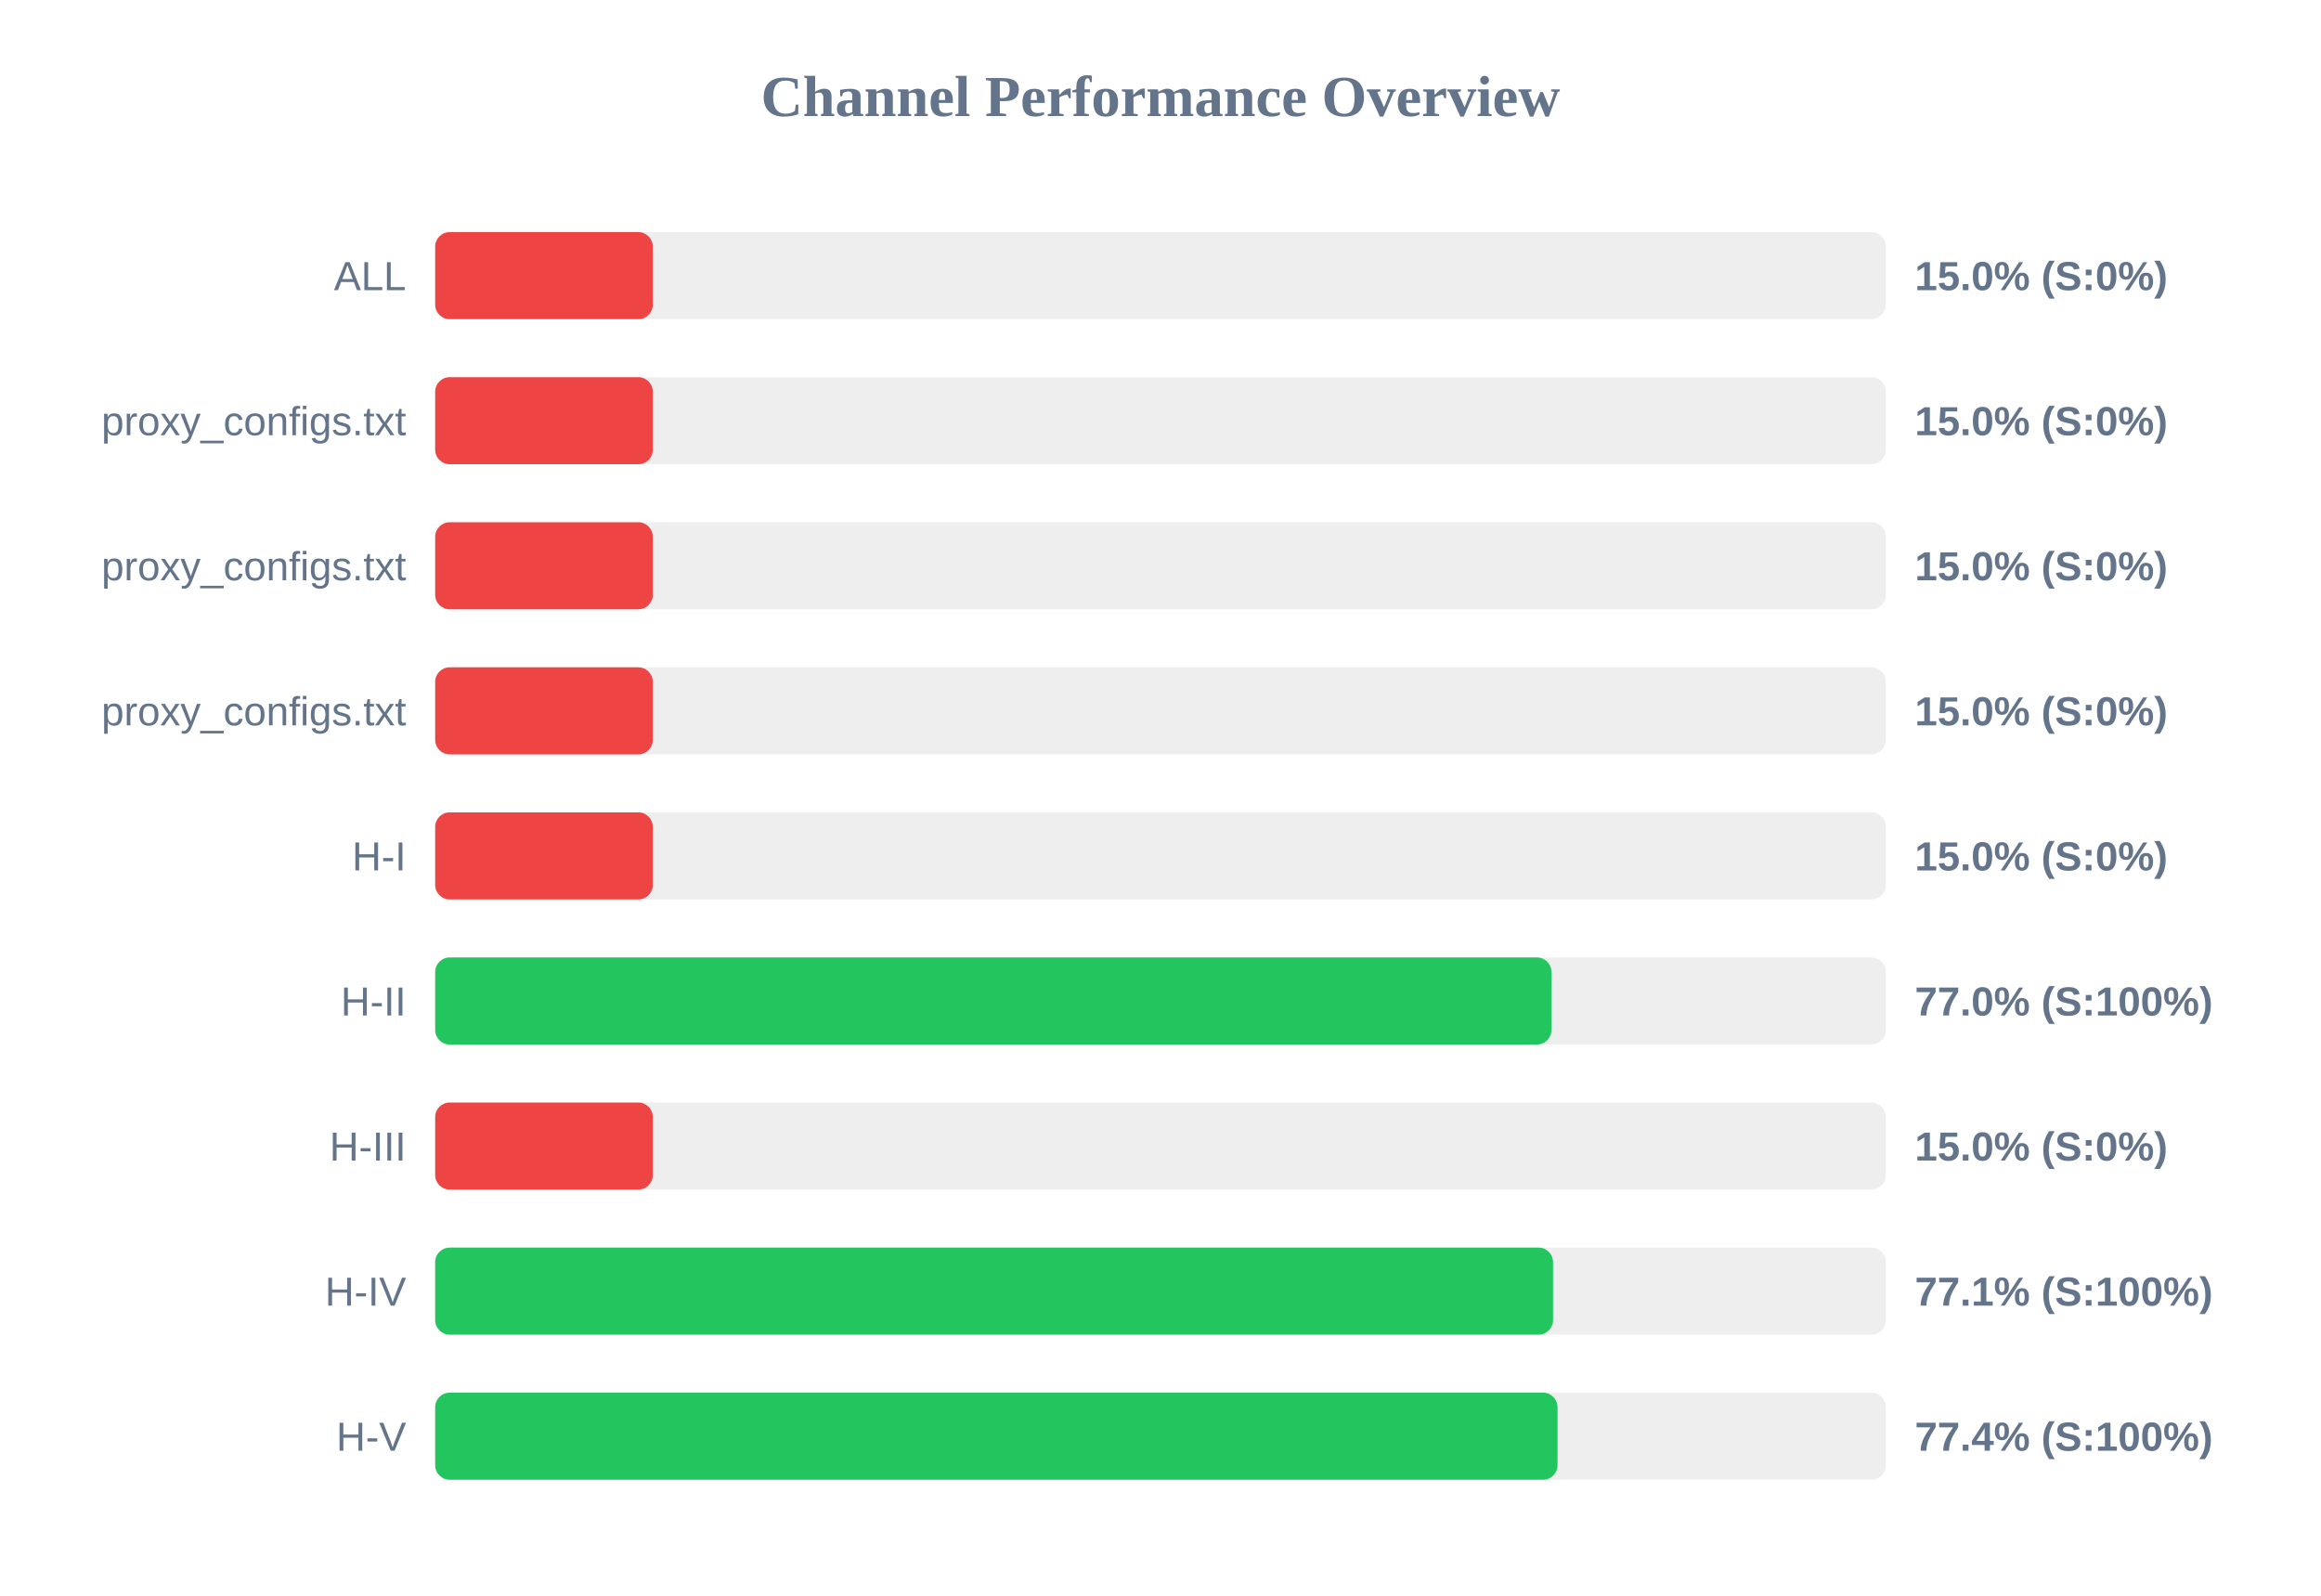
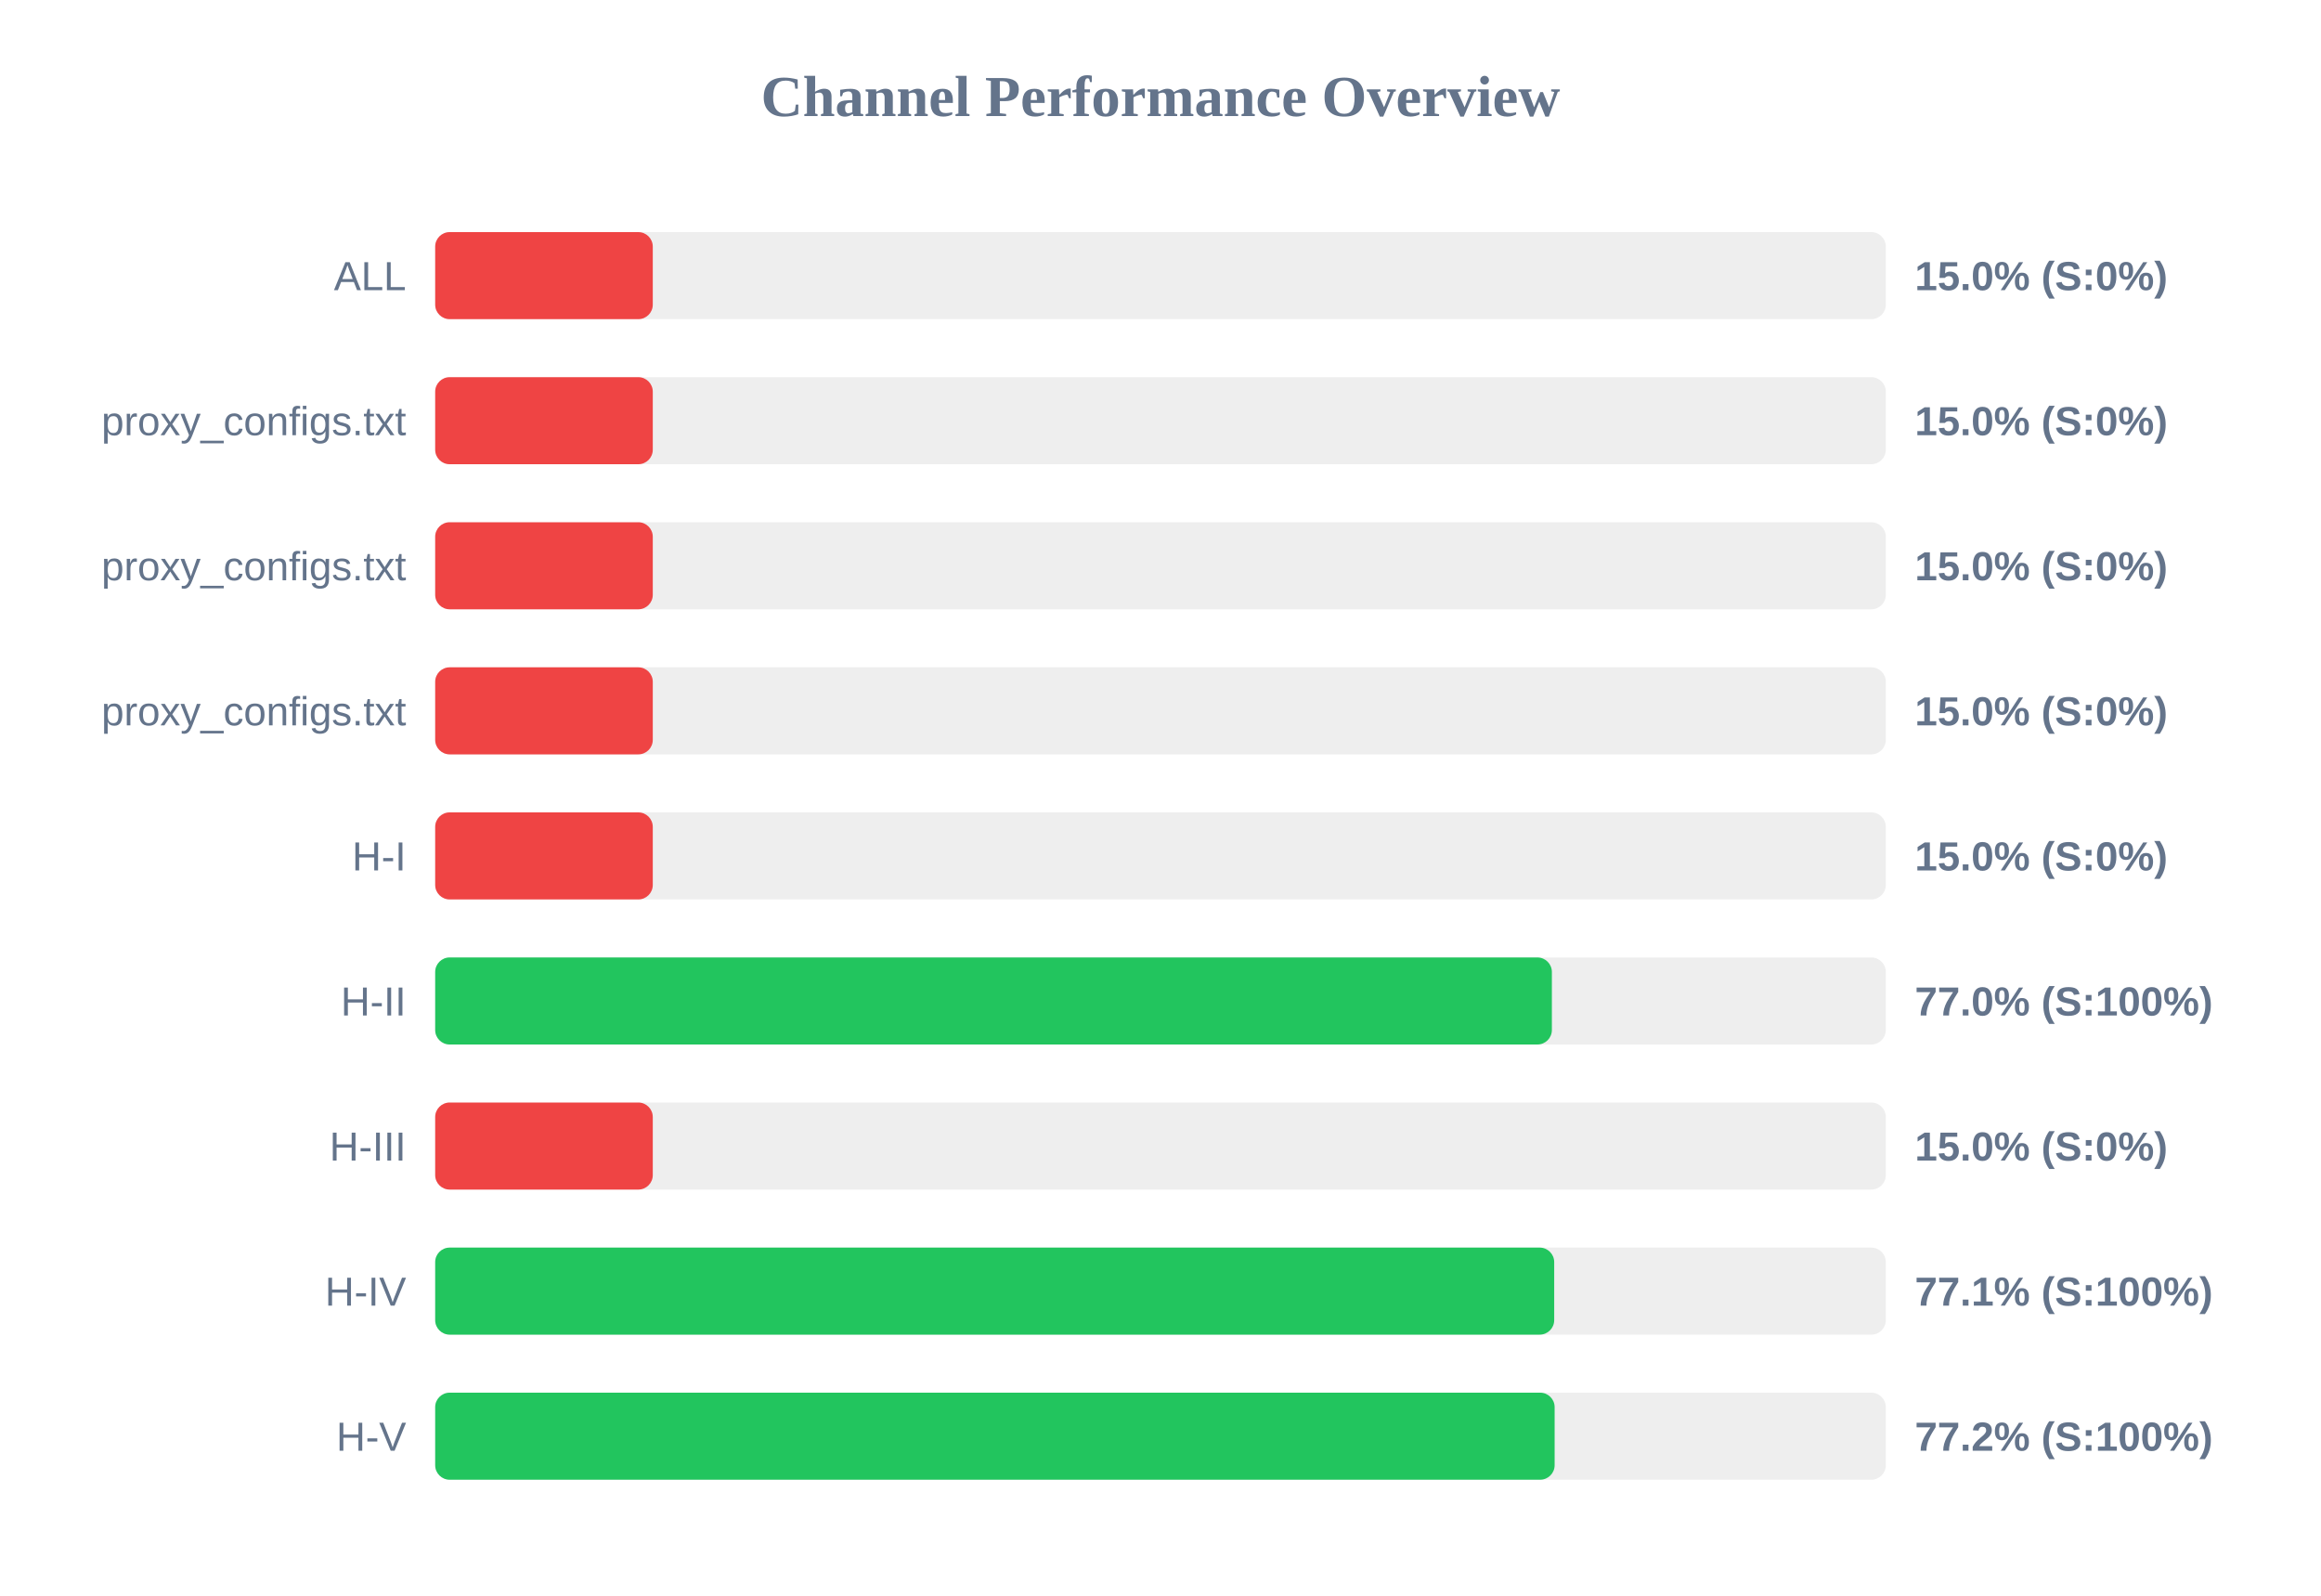
<svg xmlns="http://www.w3.org/2000/svg" width="800" height="550" version="1.1">
  <style>
        .row { font: 14px Arial; fill: #64748b; }
        .score { font: bold 14px Arial; fill: #64748b; }
    </style>
  <text x="400" y="40" text-anchor="middle" font-size="20px" font-weight="bold" fill="#64748b">Channel Performance Overview</text>
  <rect x="150" y="80" width="500" height="30" fill="#eee" rx="5" />
  <rect x="150" y="80" width="75.0" height="30" fill="#ef4444" rx="5" />
  <text x="140" y="100" text-anchor="end" class="row">ALL</text>
  <text x="660" y="100" text-anchor="start" class="score">15.0% (S:0%)</text>
  <rect x="150" y="130" width="500" height="30" fill="#eee" rx="5" />
  <rect x="150" y="130" width="75.0" height="30" fill="#ef4444" rx="5" />
  <text x="140" y="150" text-anchor="end" class="row">proxy_configs.txt</text>
  <text x="660" y="150" text-anchor="start" class="score">15.0% (S:0%)</text>
  <rect x="150" y="180" width="500" height="30" fill="#eee" rx="5" />
  <rect x="150" y="180" width="75.0" height="30" fill="#ef4444" rx="5" />
  <text x="140" y="200" text-anchor="end" class="row">proxy_configs.txt</text>
  <text x="660" y="200" text-anchor="start" class="score">15.0% (S:0%)</text>
  <rect x="150" y="230" width="500" height="30" fill="#eee" rx="5" />
  <rect x="150" y="230" width="75.0" height="30" fill="#ef4444" rx="5" />
  <text x="140" y="250" text-anchor="end" class="row">proxy_configs.txt</text>
  <text x="660" y="250" text-anchor="start" class="score">15.0% (S:0%)</text>
  <rect x="150" y="280" width="500" height="30" fill="#eee" rx="5" />
  <rect x="150" y="280" width="75.0" height="30" fill="#ef4444" rx="5" />
  <text x="140" y="300" text-anchor="end" class="row">H-I</text>
  <text x="660" y="300" text-anchor="start" class="score">15.0% (S:0%)</text>
  <rect x="150" y="330" width="500" height="30" fill="#eee" rx="5" />
-   <rect x="150" y="330" width="384.75" height="30" fill="#22c55e" rx="5" />
+   <rect x="150" y="330" width="384.9" height="30" fill="#22c55e" rx="5" />
  <text x="140" y="350" text-anchor="end" class="row">H-II</text>
  <text x="660" y="350" text-anchor="start" class="score">77.0% (S:100%)</text>
  <rect x="150" y="380" width="500" height="30" fill="#eee" rx="5" />
  <rect x="150" y="380" width="75.0" height="30" fill="#ef4444" rx="5" />
  <text x="140" y="400" text-anchor="end" class="row">H-III</text>
  <text x="660" y="400" text-anchor="start" class="score">15.0% (S:0%)</text>
  <rect x="150" y="430" width="500" height="30" fill="#eee" rx="5" />
-   <rect x="150" y="430" width="385.3" height="30" fill="#22c55e" rx="5" />
+   <rect x="150" y="430" width="385.7" height="30" fill="#22c55e" rx="5" />
  <text x="140" y="450" text-anchor="end" class="row">H-IV</text>
  <text x="660" y="450" text-anchor="start" class="score">77.1% (S:100%)</text>
  <rect x="150" y="480" width="500" height="30" fill="#eee" rx="5" />
-   <rect x="150" y="480" width="386.85" height="30" fill="#22c55e" rx="5" />
+   <rect x="150" y="480" width="385.85" height="30" fill="#22c55e" rx="5" />
  <text x="140" y="500" text-anchor="end" class="row">H-V</text>
-   <text x="660" y="500" text-anchor="start" class="score">77.4% (S:100%)</text>
+   <text x="660" y="500" text-anchor="start" class="score">77.2% (S:100%)</text>
</svg>
